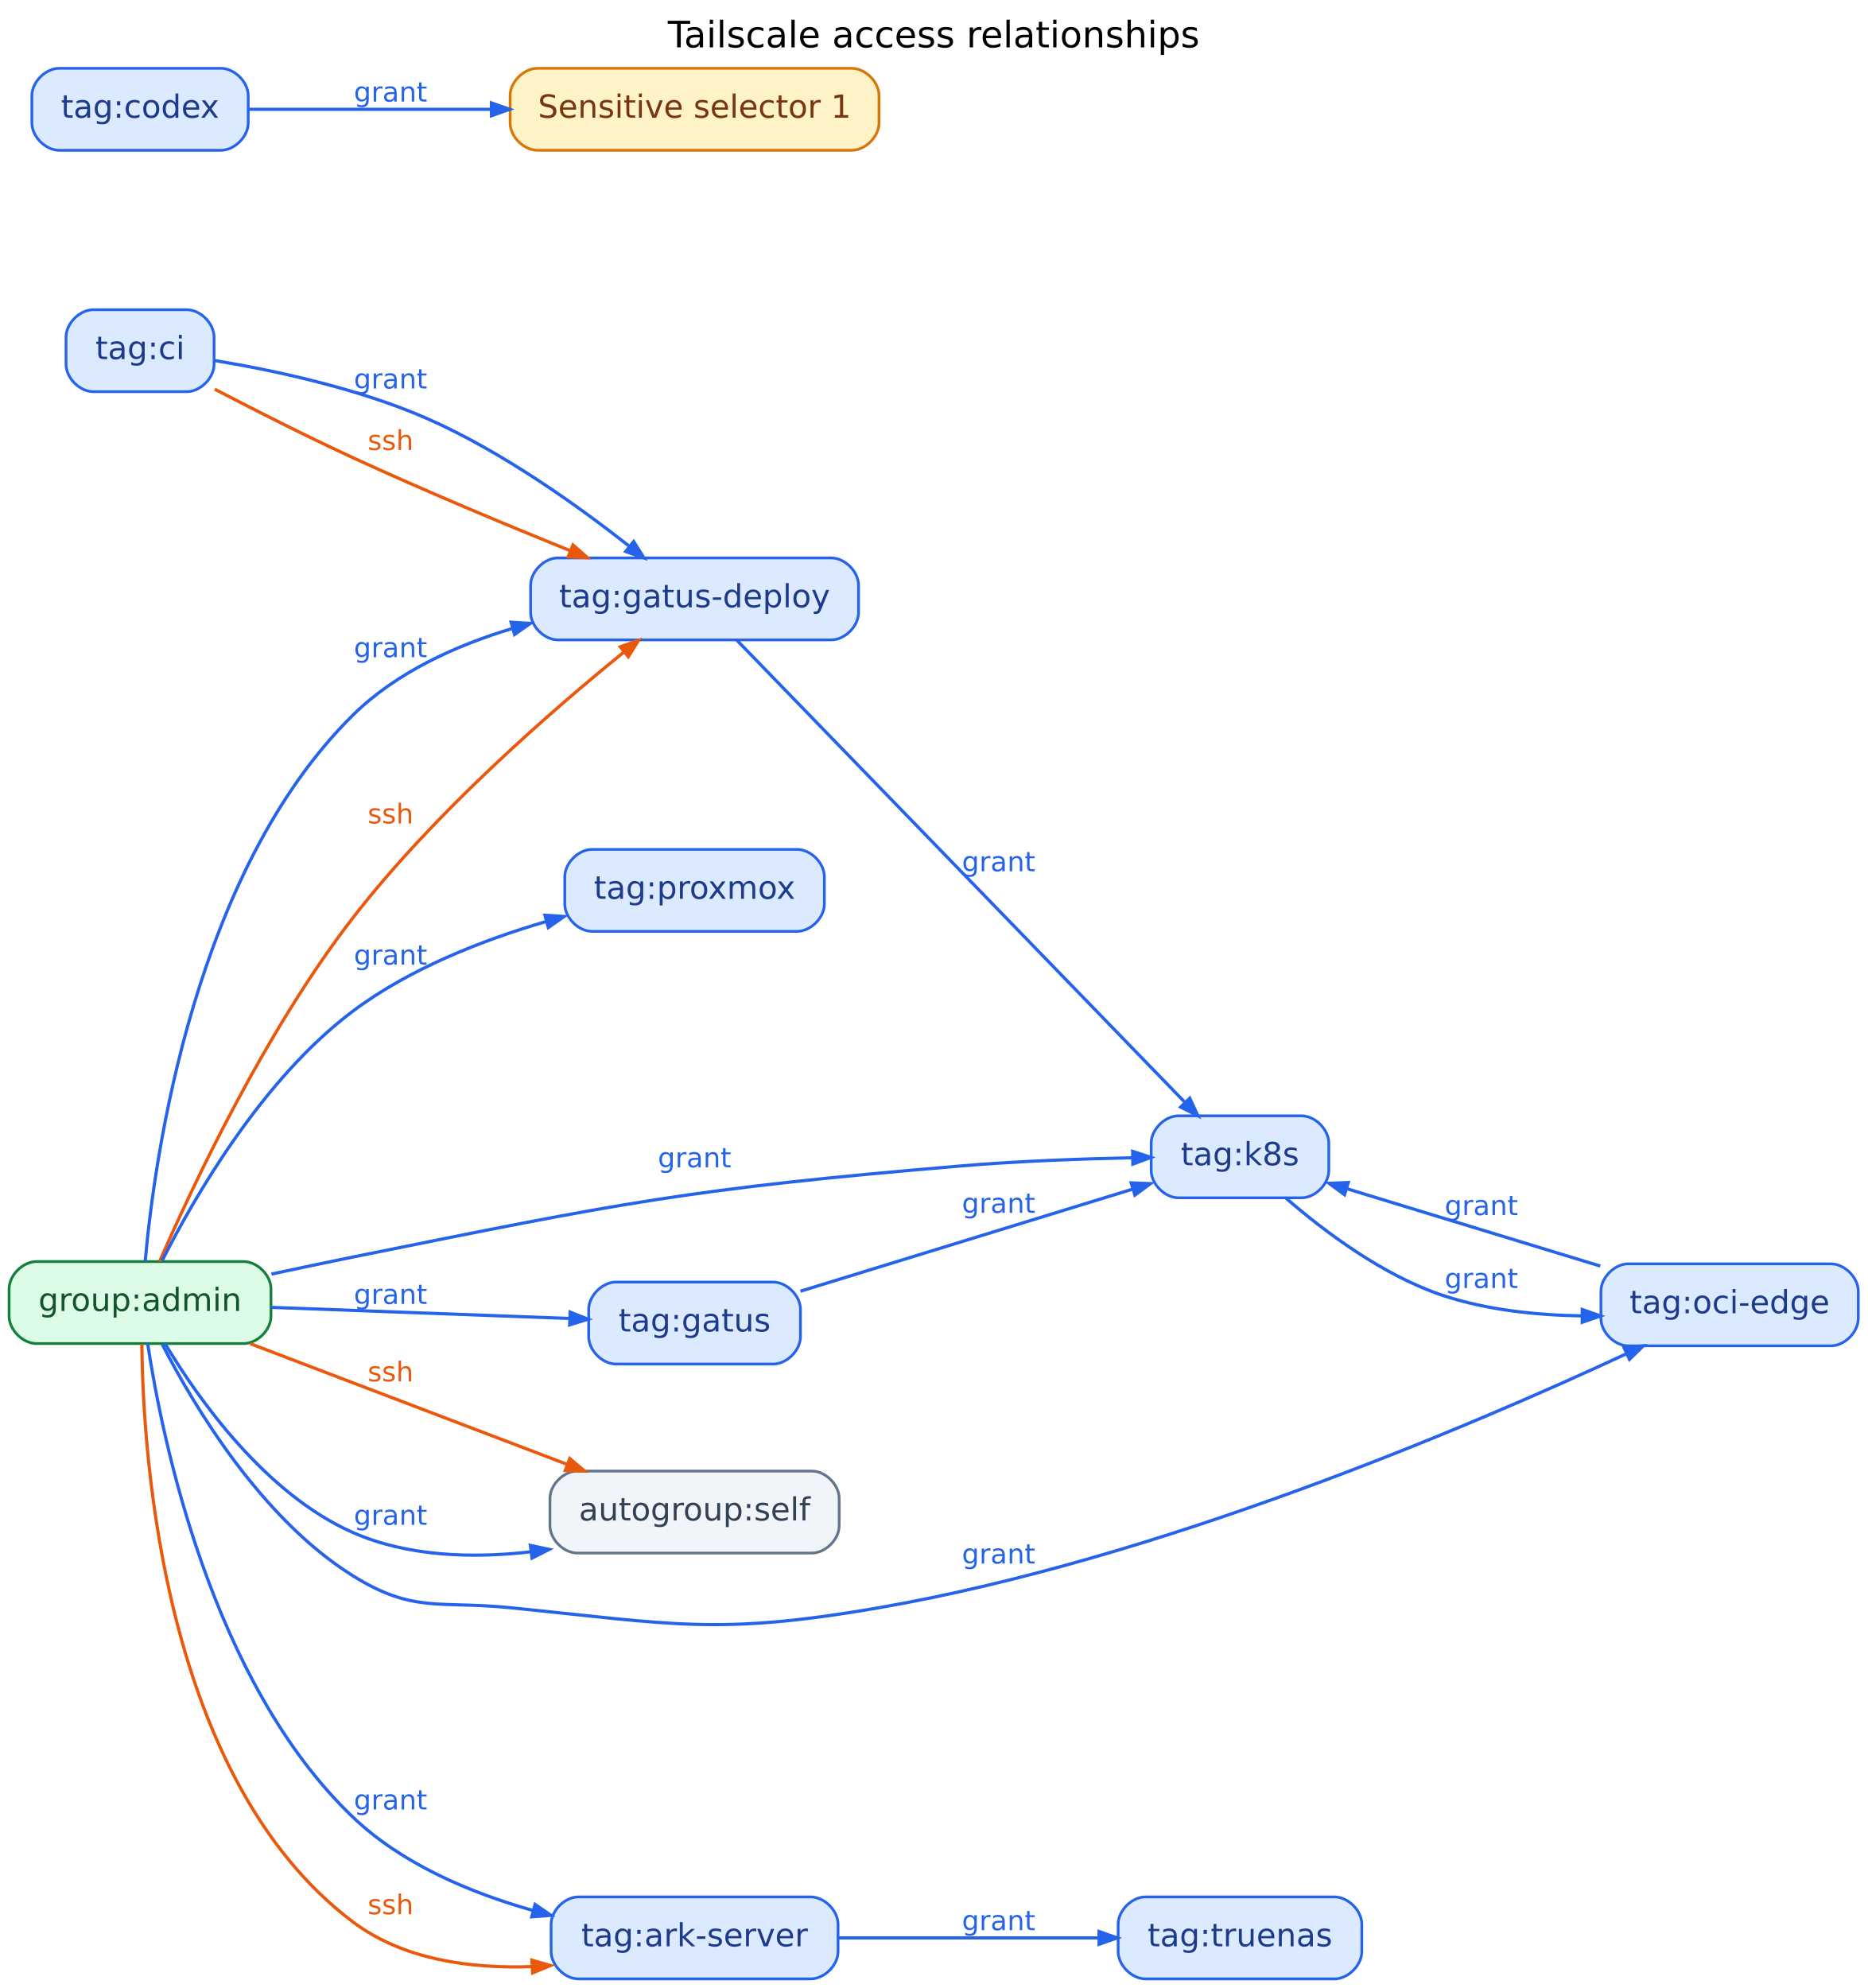
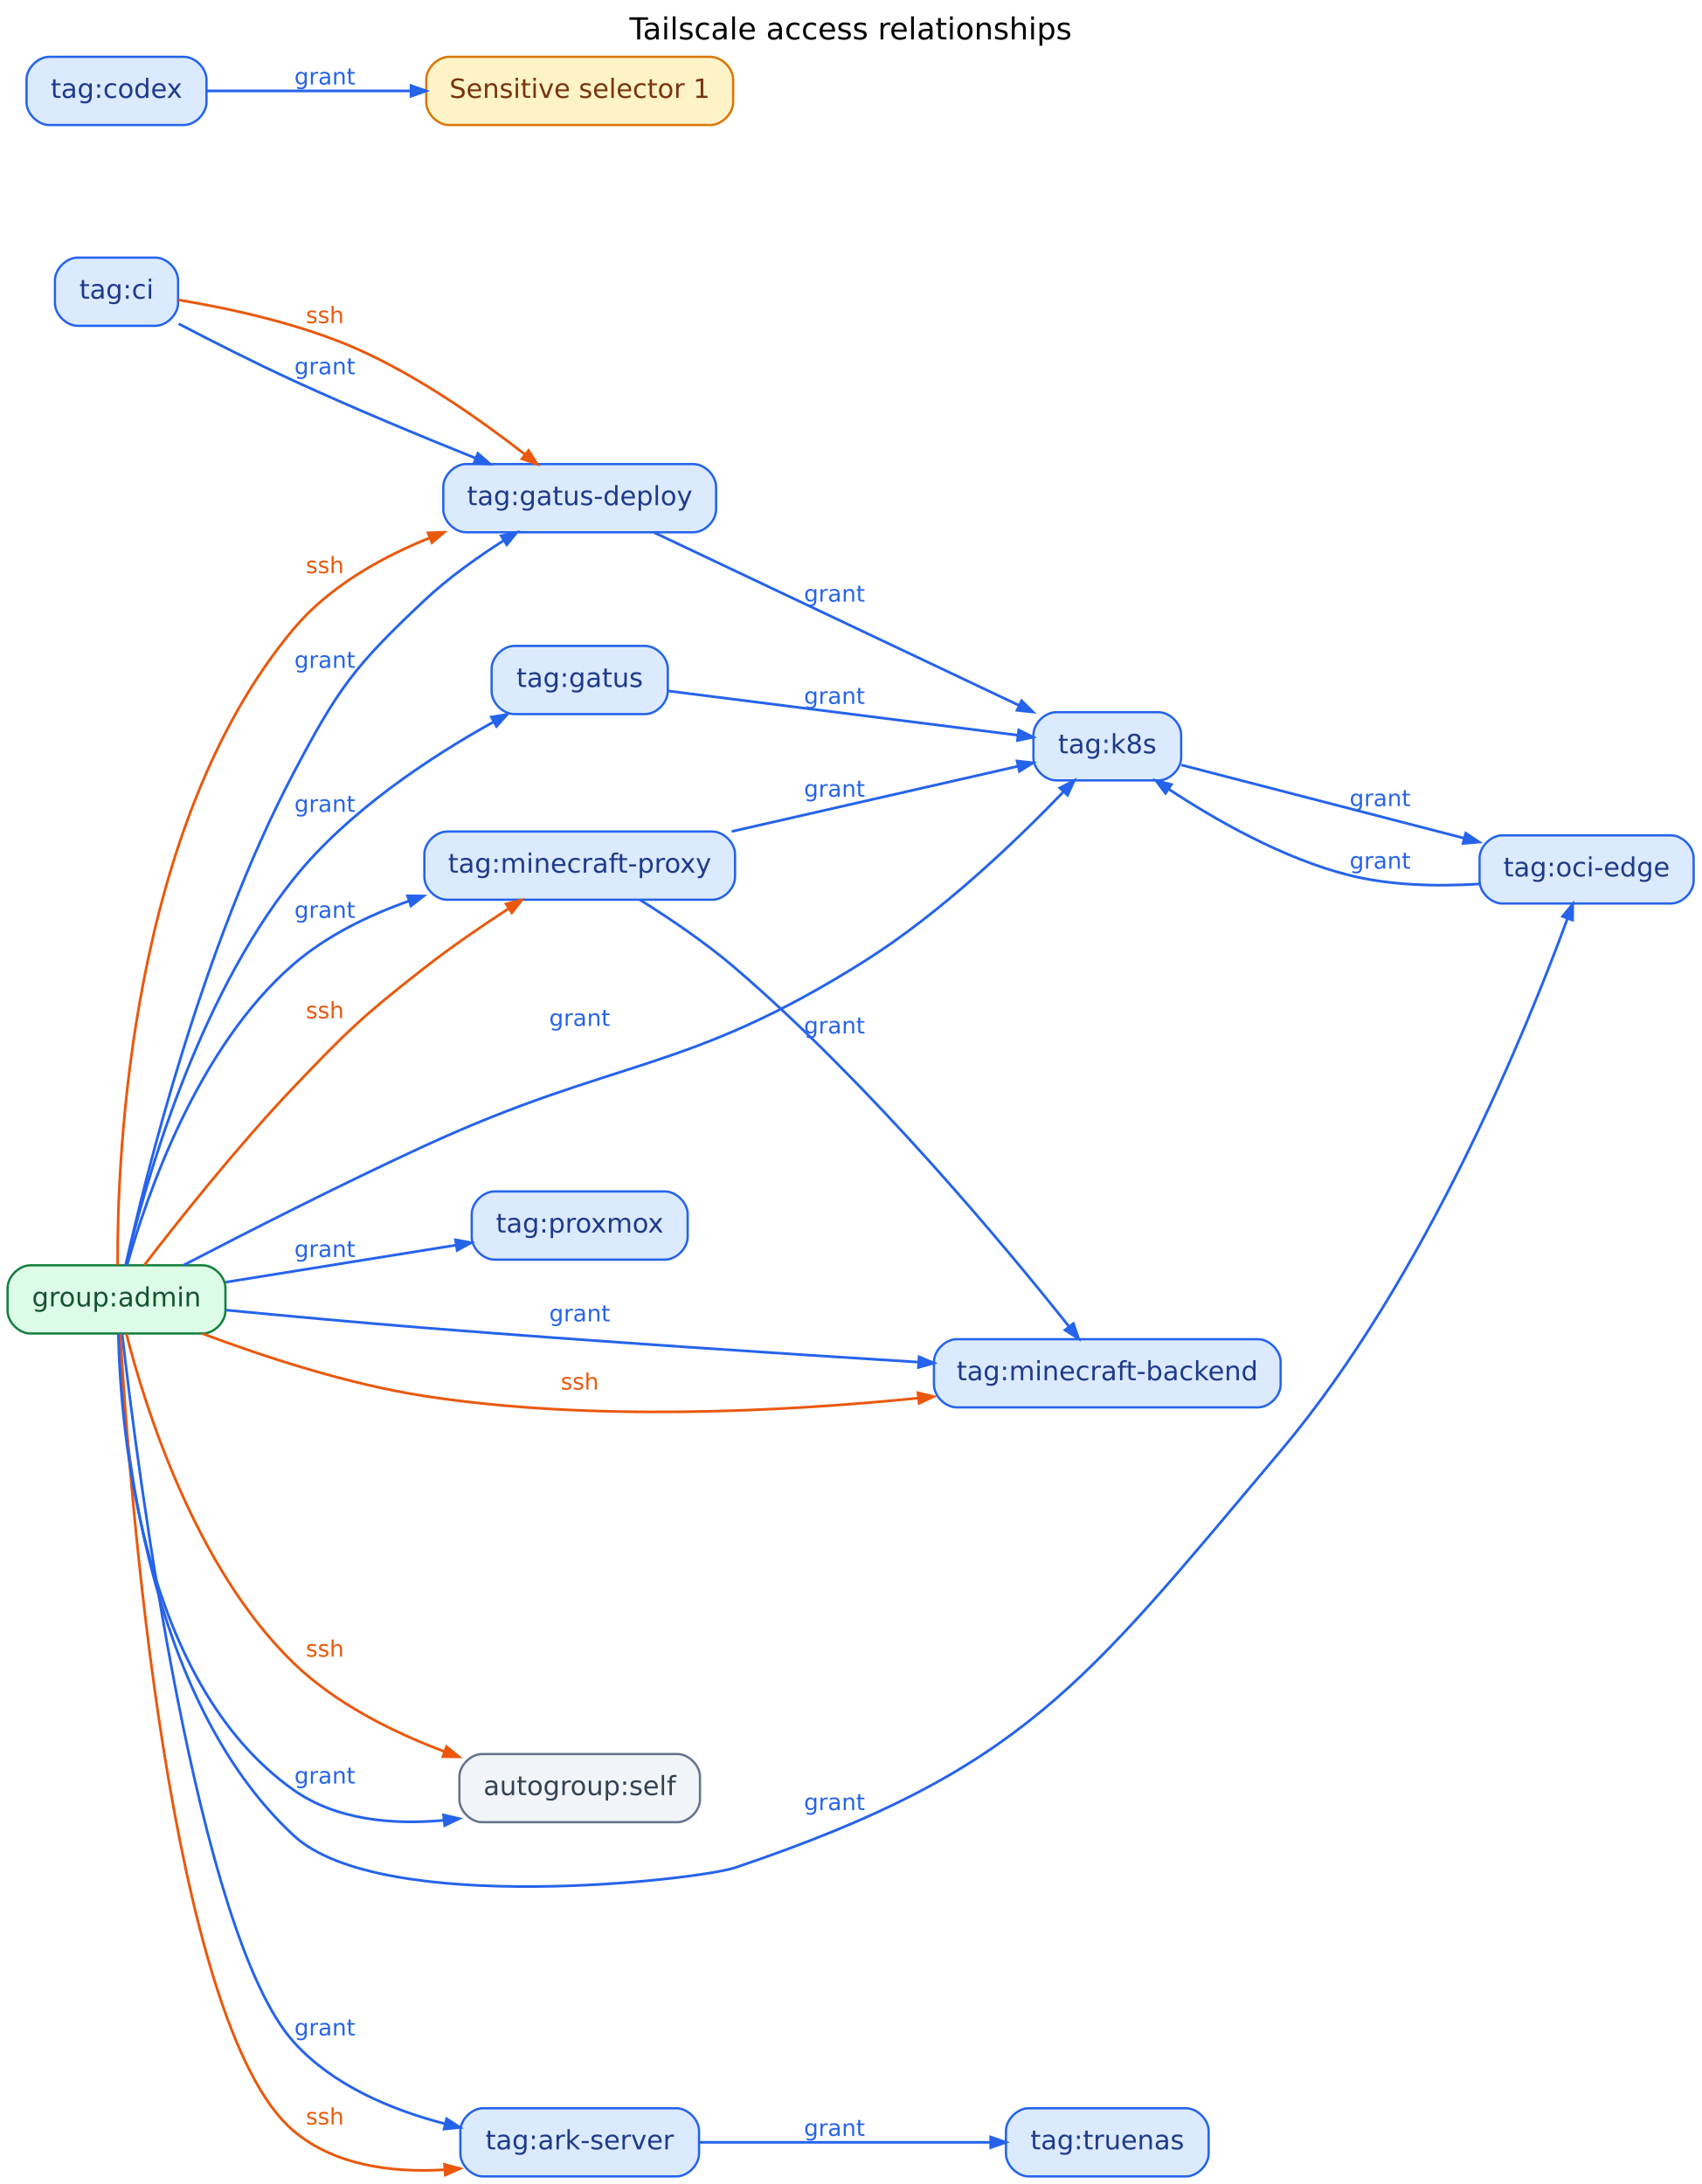
- <svg xmlns="http://www.w3.org/2000/svg" width="820pt" height="873pt" viewBox="0.00 0.00 820.00 873.00">
-   <g id="graph0" class="graph" transform="scale(1 1) rotate(0) translate(4 869)">
-     <text text-anchor="middle" x="406" y="-848.2" font-family="DejaVu Sans" font-size="16.00">Tailscale access relationships</text>
+ <svg xmlns="http://www.w3.org/2000/svg" width="898pt" height="1153pt" viewBox="0.00 0.00 898.00 1153.00">
+   <g id="graph0" class="graph" transform="scale(1 1) rotate(0) translate(4 1149)">
+     <text text-anchor="middle" x="445" y="-1128.2" font-family="DejaVu Sans" font-size="16.00">Tailscale access relationships</text>
    <g id="node1" class="node">
-       <path fill="#dbeafe" stroke="#2563eb" stroke-width="1.2" d="M335.5,-306C335.5,-306 266.5,-306 266.5,-306 260.5,-306 254.5,-300 254.5,-294 254.5,-294 254.5,-282 254.5,-282 254.5,-276 260.5,-270 266.5,-270 266.5,-270 335.5,-270 335.5,-270 341.5,-270 347.5,-276 347.5,-282 347.5,-282 347.5,-294 347.5,-294 347.5,-300 341.5,-306 335.5,-306" />
-       <text text-anchor="middle" x="301" y="-284.3" font-family="DejaVu Sans" font-size="14.00" fill="#1e3a8a">tag:gatus</text>
+       <path fill="#dbeafe" stroke="#2563eb" stroke-width="1.2" d="M336.5,-808C336.5,-808 267.5,-808 267.5,-808 261.5,-808 255.5,-802 255.5,-796 255.5,-796 255.5,-784 255.5,-784 255.5,-778 261.5,-772 267.5,-772 267.5,-772 336.5,-772 336.5,-772 342.5,-772 348.5,-778 348.5,-784 348.5,-784 348.5,-796 348.5,-796 348.5,-802 342.5,-808 336.5,-808" />
+       <text text-anchor="middle" x="302" y="-786.3" font-family="DejaVu Sans" font-size="14.00" fill="#1e3a8a">tag:gatus</text>
    </g>
    <g id="node2" class="node">
-       <path fill="#dbeafe" stroke="#2563eb" stroke-width="1.2" d="M567.5,-379C567.5,-379 513.5,-379 513.5,-379 507.5,-379 501.5,-373 501.5,-367 501.5,-367 501.5,-355 501.5,-355 501.5,-349 507.5,-343 513.5,-343 513.5,-343 567.5,-343 567.5,-343 573.5,-343 579.5,-349 579.5,-355 579.5,-355 579.5,-367 579.5,-367 579.5,-373 573.5,-379 567.5,-379" />
-       <text text-anchor="middle" x="540.5" y="-357.3" font-family="DejaVu Sans" font-size="14.00" fill="#1e3a8a">tag:k8s</text>
+       <path fill="#dbeafe" stroke="#2563eb" stroke-width="1.2" d="M607.5,-773C607.5,-773 553.5,-773 553.5,-773 547.5,-773 541.5,-767 541.5,-761 541.5,-761 541.5,-749 541.5,-749 541.5,-743 547.5,-737 553.5,-737 553.5,-737 607.5,-737 607.5,-737 613.5,-737 619.5,-743 619.5,-749 619.5,-749 619.5,-761 619.5,-761 619.5,-767 613.5,-773 607.5,-773" />
+       <text text-anchor="middle" x="580.5" y="-751.3" font-family="DejaVu Sans" font-size="14.00" fill="#1e3a8a">tag:k8s</text>
    </g>
    <g id="edge1" class="edge">
-       <path fill="none" stroke="#2563eb" stroke-width="1.4" d="M347.51,-301.99C389.39,-314.86 451.22,-333.87 493.32,-346.8" />
-       <polygon fill="#2563eb" stroke="#2563eb" stroke-width="1.4" points="492.73,-349.55 501.2,-349.23 494.37,-344.2 492.73,-349.55" />
-       <text text-anchor="middle" x="434.5" y="-336.4" font-family="DejaVu Sans" font-size="12.00" fill="#2563eb">grant</text>
+       <path fill="none" stroke="#2563eb" stroke-width="1.4" d="M348.66,-784.22C399.76,-777.75 482.11,-767.33 533.39,-760.84" />
+       <polygon fill="#2563eb" stroke="#2563eb" stroke-width="1.4" points="533.76,-763.61 541.35,-759.83 533.06,-758.06 533.76,-763.61" />
+       <text text-anchor="middle" x="436.5" y="-777.4" font-family="DejaVu Sans" font-size="12.00" fill="#2563eb">grant</text>
    </g>
    <g id="node3" class="node">
-       <path fill="#dbeafe" stroke="#2563eb" stroke-width="1.2" d="M800,-314C800,-314 711,-314 711,-314 705,-314 699,-308 699,-302 699,-302 699,-290 699,-290 699,-284 705,-278 711,-278 711,-278 800,-278 800,-278 806,-278 812,-284 812,-290 812,-290 812,-302 812,-302 812,-308 806,-314 800,-314" />
-       <text text-anchor="middle" x="755.5" y="-292.3" font-family="DejaVu Sans" font-size="14.00" fill="#1e3a8a">tag:oci-edge</text>
+       <path fill="#dbeafe" stroke="#2563eb" stroke-width="1.2" d="M878,-708C878,-708 789,-708 789,-708 783,-708 777,-702 777,-696 777,-696 777,-684 777,-684 777,-678 783,-672 789,-672 789,-672 878,-672 878,-672 884,-672 890,-678 890,-684 890,-684 890,-696 890,-696 890,-702 884,-708 878,-708" />
+       <text text-anchor="middle" x="833.5" y="-686.3" font-family="DejaVu Sans" font-size="14.00" fill="#1e3a8a">tag:oci-edge</text>
+     </g>
+     <g id="edge18" class="edge">
+       <path fill="none" stroke="#2563eb" stroke-width="1.4" d="M619.62,-745.13C659.16,-734.89 721.68,-718.7 768.75,-706.51" />
+       <polygon fill="#2563eb" stroke="#2563eb" stroke-width="1.4" points="769.72,-709.15 776.76,-704.44 768.31,-703.73 769.72,-709.15" />
+       <text text-anchor="middle" x="724.5" y="-723.4" font-family="DejaVu Sans" font-size="12.00" fill="#2563eb">grant</text>
+     </g>
+     <g id="edge2" class="edge">
+       <path fill="none" stroke="#2563eb" stroke-width="1.4" d="M776.94,-682.33C755.15,-680.96 730.12,-681.43 708,-687 673.23,-695.75 637.61,-716.13 613.06,-732.31" />
+       <polygon fill="#2563eb" stroke="#2563eb" stroke-width="1.4" points="611.21,-730.18 606.13,-736.96 614.33,-734.83 611.21,-730.18" />
+       <text text-anchor="middle" x="724.5" y="-690.4" font-family="DejaVu Sans" font-size="12.00" fill="#2563eb">grant</text>
+     </g>
+     <g id="node4" class="node">
+       <path fill="#dbeafe" stroke="#2563eb" stroke-width="1.2" d="M353,-36C353,-36 251,-36 251,-36 245,-36 239,-30 239,-24 239,-24 239,-12 239,-12 239,-6 245,0 251,0 251,0 353,0 353,0 359,0 365,-6 365,-12 365,-12 365,-24 365,-24 365,-30 359,-36 353,-36" />
+       <text text-anchor="middle" x="302" y="-14.3" font-family="DejaVu Sans" font-size="14.00" fill="#1e3a8a">tag:ark-server</text>
+     </g>
+     <g id="node5" class="node">
+       <path fill="#dbeafe" stroke="#2563eb" stroke-width="1.2" d="M622,-36C622,-36 539,-36 539,-36 533,-36 527,-30 527,-24 527,-24 527,-12 527,-12 527,-6 533,0 539,0 539,0 622,0 622,0 628,0 634,-6 634,-12 634,-12 634,-24 634,-24 634,-30 628,-36 622,-36" />
+       <text text-anchor="middle" x="580.5" y="-14.3" font-family="DejaVu Sans" font-size="14.00" fill="#1e3a8a">tag:truenas</text>
+     </g>
+     <g id="edge3" class="edge">
+       <path fill="none" stroke="#2563eb" stroke-width="1.4" d="M365.05,-18C411.01,-18 473.32,-18 518.92,-18" />
+       <polygon fill="#2563eb" stroke="#2563eb" stroke-width="1.4" points="518.95,-20.8 526.95,-18 518.95,-15.2 518.95,-20.8" />
+       <text text-anchor="middle" x="436.5" y="-21.4" font-family="DejaVu Sans" font-size="12.00" fill="#2563eb">grant</text>
+     </g>
+     <g id="node6" class="node">
+       <path fill="#dbeafe" stroke="#2563eb" stroke-width="1.2" d="M78,-1013C78,-1013 37,-1013 37,-1013 31,-1013 25,-1007 25,-1001 25,-1001 25,-989 25,-989 25,-983 31,-977 37,-977 37,-977 78,-977 78,-977 84,-977 90,-983 90,-989 90,-989 90,-1001 90,-1001 90,-1007 84,-1013 78,-1013" />
+       <text text-anchor="middle" x="57.5" y="-991.3" font-family="DejaVu Sans" font-size="14.00" fill="#1e3a8a">tag:ci</text>
+     </g>
+     <g id="node7" class="node">
+       <path fill="#dbeafe" stroke="#2563eb" stroke-width="1.2" d="M362,-904C362,-904 242,-904 242,-904 236,-904 230,-898 230,-892 230,-892 230,-880 230,-880 230,-874 236,-868 242,-868 242,-868 362,-868 362,-868 368,-868 374,-874 374,-880 374,-880 374,-892 374,-892 374,-898 368,-904 362,-904" />
+       <text text-anchor="middle" x="302" y="-882.3" font-family="DejaVu Sans" font-size="14.00" fill="#1e3a8a">tag:gatus-deploy</text>
+     </g>
+     <g id="edge4" class="edge">
+       <path fill="none" stroke="#2563eb" stroke-width="1.4" d="M90.31,-978.06C108.01,-968.83 130.54,-957.41 151,-948 182.49,-933.52 218.35,-918.64 247.11,-907.09" />
+       <polygon fill="#2563eb" stroke="#2563eb" stroke-width="1.4" points="248.26,-909.65 254.64,-904.07 246.18,-904.45 248.26,-909.65" />
+       <text text-anchor="middle" x="167.5" y="-951.4" font-family="DejaVu Sans" font-size="12.00" fill="#2563eb">grant</text>
+     </g>
+     <g id="edge21" class="edge">
+       <path fill="none" stroke="#ea580c" stroke-width="1.4" d="M90.19,-990.66C116.19,-986.34 153.55,-978.39 184,-965 216.88,-950.54 250.45,-926.75 273.15,-909.05" />
+       <polygon fill="#ea580c" stroke="#ea580c" stroke-width="1.4" points="275,-911.16 279.55,-904 271.53,-906.76 275,-911.16" />
+       <text text-anchor="middle" x="167.5" y="-978.4" font-family="DejaVu Sans" font-size="12.00" fill="#ea580c">ssh</text>
+     </g>
+     <g id="edge6" class="edge">
+       <path fill="none" stroke="#2563eb" stroke-width="1.4" d="M341.16,-867.92C391.53,-844.06 480.11,-802.09 533.93,-776.59" />
+       <polygon fill="#2563eb" stroke="#2563eb" stroke-width="1.4" points="535.26,-779.06 541.29,-773.1 532.86,-774 535.26,-779.06" />
+       <text text-anchor="middle" x="436.5" y="-831.4" font-family="DejaVu Sans" font-size="12.00" fill="#2563eb">grant</text>
+     </g>
+     <g id="node8" class="node">
+       <path fill="#dcfce7" stroke="#15803d" stroke-width="1.2" d="M103,-481C103,-481 12,-481 12,-481 6,-481 0,-475 0,-469 0,-469 0,-457 0,-457 0,-451 6,-445 12,-445 12,-445 103,-445 103,-445 109,-445 115,-451 115,-457 115,-457 115,-469 115,-469 115,-475 109,-481 103,-481" />
+       <text text-anchor="middle" x="57.5" y="-459.3" font-family="DejaVu Sans" font-size="14.00" fill="#14532d">group:admin</text>
+     </g>
+     <g id="edge7" class="edge">
+       <path fill="none" stroke="#2563eb" stroke-width="1.4" d="M62.43,-481.16C71.88,-521.45 99.01,-619.92 151,-685 179.59,-720.79 223.52,-749.56 256.46,-767.87" />
+       <polygon fill="#2563eb" stroke="#2563eb" stroke-width="1.4" points="255.38,-770.46 263.74,-771.84 258.06,-765.55 255.38,-770.46" />
+       <text text-anchor="middle" x="167.5" y="-720.4" font-family="DejaVu Sans" font-size="12.00" fill="#2563eb">grant</text>
+     </g>
+     <g id="edge8" class="edge">
+       <path fill="none" stroke="#2563eb" stroke-width="1.4" d="M92.83,-481.05C125.3,-497.93 175.55,-523.53 220,-544 322.04,-590.99 358.03,-581.98 453,-642 493.39,-667.53 533.4,-706.09 557.28,-730.91" />
+       <polygon fill="#2563eb" stroke="#2563eb" stroke-width="1.4" points="555.45,-733.04 563,-736.9 559.5,-729.18 555.45,-733.04" />
+       <text text-anchor="middle" x="302" y="-607.4" font-family="DejaVu Sans" font-size="12.00" fill="#2563eb">grant</text>
+     </g>
+     <g id="edge16" class="edge">
+       <path fill="none" stroke="#2563eb" stroke-width="1.4" d="M58.71,-444.96C60.33,-394.93 72.01,-253.32 151,-180 197.17,-137.14 365.17,-156.63 384,-163 536.58,-214.61 568.22,-259.81 672,-383 748.82,-474.19 802.91,-608.25 823.41,-664.1" />
+       <polygon fill="#2563eb" stroke="#2563eb" stroke-width="1.4" points="820.83,-665.19 826.19,-671.76 826.09,-663.28 820.83,-665.19" />
+       <text text-anchor="middle" x="436.5" y="-193.4" font-family="DejaVu Sans" font-size="12.00" fill="#2563eb">grant</text>
    </g>
    <g id="edge14" class="edge">
-       <path fill="none" stroke="#2563eb" stroke-width="1.4" d="M560.78,-342.78C577.6,-328.19 603.41,-308.75 630,-300 649.14,-293.7 670.84,-291.46 690.69,-291.15" />
-       <polygon fill="#2563eb" stroke="#2563eb" stroke-width="1.4" points="690.79,-293.95 698.79,-291.13 690.78,-288.35 690.79,-293.95" />
-       <text text-anchor="middle" x="646.5" y="-303.4" font-family="DejaVu Sans" font-size="12.00" fill="#2563eb">grant</text>
+       <path fill="none" stroke="#2563eb" stroke-width="1.4" d="M60.48,-444.85C68.38,-375.47 99.74,-128.11 151,-71 171.49,-48.17 202.43,-35.18 230.9,-27.78" />
+       <polygon fill="#2563eb" stroke="#2563eb" stroke-width="1.4" points="231.75,-30.45 238.85,-25.84 230.42,-25.01 231.75,-30.45" />
+       <text text-anchor="middle" x="167.5" y="-74.4" font-family="DejaVu Sans" font-size="12.00" fill="#2563eb">grant</text>
    </g>
-     <g id="edge2" class="edge">
-       <path fill="none" stroke="#2563eb" stroke-width="1.4" d="M698.73,-313.02C664.14,-323.58 620.23,-336.97 587.62,-346.93" />
-       <polygon fill="#2563eb" stroke="#2563eb" stroke-width="1.4" points="586.41,-344.37 579.58,-349.38 588.05,-349.72 586.41,-344.37" />
-       <text text-anchor="middle" x="646.5" y="-335.4" font-family="DejaVu Sans" font-size="12.00" fill="#2563eb">grant</text>
+     <g id="edge20" class="edge">
+       <path fill="none" stroke="#ea580c" stroke-width="1.4" d="M59.47,-444.78C63.9,-368.96 84.96,-79.8 151,-24 172.65,-5.71 202.98,-1.87 230.71,-3.52" />
+       <polygon fill="#ea580c" stroke="#ea580c" stroke-width="1.4" points="230.64,-6.32 238.83,-4.15 231.07,-0.74 230.64,-6.32" />
+       <text text-anchor="middle" x="167.5" y="-27.4" font-family="DejaVu Sans" font-size="12.00" fill="#ea580c">ssh</text>
    </g>
-     <g id="node4" class="node">
-       <path fill="#dbeafe" stroke="#2563eb" stroke-width="1.2" d="M352,-36C352,-36 250,-36 250,-36 244,-36 238,-30 238,-24 238,-24 238,-12 238,-12 238,-6 244,0 250,0 250,0 352,0 352,0 358,0 364,-6 364,-12 364,-12 364,-24 364,-24 364,-30 358,-36 352,-36" />
-       <text text-anchor="middle" x="301" y="-14.3" font-family="DejaVu Sans" font-size="14.00" fill="#1e3a8a">tag:ark-server</text>
+     <g id="edge5" class="edge">
+       <path fill="none" stroke="#2563eb" stroke-width="1.4" d="M62.34,-481.05C72.46,-526.58 102.51,-648.98 151,-741 174.66,-785.9 183.04,-797.22 220,-832 232.47,-843.74 247.76,-854.64 261.69,-863.54" />
+       <polygon fill="#2563eb" stroke="#2563eb" stroke-width="1.4" points="260.55,-866.13 268.82,-868 263.52,-861.38 260.55,-866.13" />
+       <text text-anchor="middle" x="167.5" y="-796.4" font-family="DejaVu Sans" font-size="12.00" fill="#2563eb">grant</text>
    </g>
-     <g id="node5" class="node">
-       <path fill="#dbeafe" stroke="#2563eb" stroke-width="1.2" d="M582,-36C582,-36 499,-36 499,-36 493,-36 487,-30 487,-24 487,-24 487,-12 487,-12 487,-6 493,0 499,0 499,0 582,0 582,0 588,0 594,-6 594,-12 594,-12 594,-24 594,-24 594,-30 588,-36 582,-36" />
-       <text text-anchor="middle" x="540.5" y="-14.3" font-family="DejaVu Sans" font-size="14.00" fill="#1e3a8a">tag:truenas</text>
+     <g id="edge22" class="edge">
+       <path fill="none" stroke="#ea580c" stroke-width="1.4" d="M58.09,-481.23C57.8,-537.93 64.29,-713.55 151,-817 169.52,-839.09 196.64,-854.48 222.74,-865.01" />
+       <polygon fill="#ea580c" stroke="#ea580c" stroke-width="1.4" points="221.96,-867.71 230.43,-867.99 223.99,-862.49 221.96,-867.71" />
+       <text text-anchor="middle" x="167.5" y="-846.4" font-family="DejaVu Sans" font-size="12.00" fill="#ea580c">ssh</text>
    </g>
-     <g id="edge3" class="edge">
-       <path fill="none" stroke="#2563eb" stroke-width="1.4" d="M364.09,-18C399.34,-18 443.28,-18 478.36,-18" />
-       <polygon fill="#2563eb" stroke="#2563eb" stroke-width="1.4" points="478.62,-20.8 486.62,-18 478.62,-15.2 478.62,-20.8" />
-       <text text-anchor="middle" x="434.5" y="-21.4" font-family="DejaVu Sans" font-size="12.00" fill="#2563eb">grant</text>
+     <g id="node9" class="node">
+       <path fill="#dbeafe" stroke="#2563eb" stroke-width="1.2" d="M372,-710C372,-710 232,-710 232,-710 226,-710 220,-704 220,-698 220,-698 220,-686 220,-686 220,-680 226,-674 232,-674 232,-674 372,-674 372,-674 378,-674 384,-680 384,-686 384,-686 384,-698 384,-698 384,-704 378,-710 372,-710" />
+       <text text-anchor="middle" x="302" y="-688.3" font-family="DejaVu Sans" font-size="14.00" fill="#1e3a8a">tag:minecraft-proxy</text>
    </g>
-     <g id="node6" class="node">
-       <path fill="#dbeafe" stroke="#2563eb" stroke-width="1.2" d="M78,-733C78,-733 37,-733 37,-733 31,-733 25,-727 25,-721 25,-721 25,-709 25,-709 25,-703 31,-697 37,-697 37,-697 78,-697 78,-697 84,-697 90,-703 90,-709 90,-709 90,-721 90,-721 90,-727 84,-733 78,-733" />
-       <text text-anchor="middle" x="57.5" y="-711.3" font-family="DejaVu Sans" font-size="14.00" fill="#1e3a8a">tag:ci</text>
+     <g id="edge11" class="edge">
+       <path fill="none" stroke="#2563eb" stroke-width="1.4" d="M63.11,-481.11C73.06,-516.67 99.92,-595.97 151,-640 168.37,-654.97 190.29,-665.7 211.97,-673.37" />
+       <polygon fill="#2563eb" stroke="#2563eb" stroke-width="1.4" points="211.14,-676.05 219.62,-675.96 212.94,-670.74 211.14,-676.05" />
+       <text text-anchor="middle" x="167.5" y="-664.4" font-family="DejaVu Sans" font-size="12.00" fill="#2563eb">grant</text>
    </g>
-     <g id="node7" class="node">
-       <path fill="#dbeafe" stroke="#2563eb" stroke-width="1.2" d="M361,-624C361,-624 241,-624 241,-624 235,-624 229,-618 229,-612 229,-612 229,-600 229,-600 229,-594 235,-588 241,-588 241,-588 361,-588 361,-588 367,-588 373,-594 373,-600 373,-600 373,-612 373,-612 373,-618 367,-624 361,-624" />
-       <text text-anchor="middle" x="301" y="-602.3" font-family="DejaVu Sans" font-size="14.00" fill="#1e3a8a">tag:gatus-deploy</text>
+     <g id="edge23" class="edge">
+       <path fill="none" stroke="#ea580c" stroke-width="1.4" d="M72.18,-481.11C89.62,-503.82 121.1,-543.58 151,-575 179.63,-605.08 187.3,-612.41 220,-638 234.07,-649.01 250.33,-660.13 264.57,-669.4" />
+       <polygon fill="#ea580c" stroke="#ea580c" stroke-width="1.4" points="263.14,-671.81 271.38,-673.79 266.18,-667.1 263.14,-671.81" />
+       <text text-anchor="middle" x="167.5" y="-611.4" font-family="DejaVu Sans" font-size="12.00" fill="#ea580c">ssh</text>
    </g>
-     <g id="edge4" class="edge">
-       <path fill="none" stroke="#2563eb" stroke-width="1.4" d="M90.21,-710.69C116.22,-706.39 153.57,-698.45 184,-685 216.66,-670.56 249.93,-646.77 272.42,-629.06" />
-       <polygon fill="#2563eb" stroke="#2563eb" stroke-width="1.4" points="274.25,-631.19 278.76,-624.01 270.76,-626.81 274.25,-631.19" />
-       <text text-anchor="middle" x="167.5" y="-698.4" font-family="DejaVu Sans" font-size="12.00" fill="#2563eb">grant</text>
+     <g id="node10" class="node">
+       <path fill="#dbeafe" stroke="#2563eb" stroke-width="1.2" d="M660,-442C660,-442 501,-442 501,-442 495,-442 489,-436 489,-430 489,-430 489,-418 489,-418 489,-412 495,-406 501,-406 501,-406 660,-406 660,-406 666,-406 672,-412 672,-418 672,-418 672,-430 672,-430 672,-436 666,-442 660,-442" />
+       <text text-anchor="middle" x="580.5" y="-420.3" font-family="DejaVu Sans" font-size="14.00" fill="#1e3a8a">tag:minecraft-backend</text>
+     </g>
+     <g id="edge12" class="edge">
+       <path fill="none" stroke="#2563eb" stroke-width="1.4" d="M115.27,-457.36C146.21,-454.38 185.19,-450.78 220,-448 308.11,-440.97 408.48,-434.39 480.73,-429.9" />
+       <polygon fill="#2563eb" stroke="#2563eb" stroke-width="1.4" points="481.15,-432.68 488.96,-429.39 480.8,-427.09 481.15,-432.68" />
+       <text text-anchor="middle" x="302" y="-451.4" font-family="DejaVu Sans" font-size="12.00" fill="#2563eb">grant</text>
+     </g>
+     <g id="edge24" class="edge">
+       <path fill="none" stroke="#ea580c" stroke-width="1.4" d="M102.87,-444.94C134.83,-432.94 179.32,-418.27 220,-412 307.36,-398.53 408.02,-403.63 480.56,-410.87" />
+       <polygon fill="#ea580c" stroke="#ea580c" stroke-width="1.4" points="480.58,-413.69 488.82,-411.72 481.15,-408.12 480.58,-413.69" />
+       <text text-anchor="middle" x="302" y="-415.4" font-family="DejaVu Sans" font-size="12.00" fill="#ea580c">ssh</text>
+     </g>
+     <g id="node11" class="node">
+       <path fill="#f1f5f9" stroke="#64748b" stroke-width="1.2" d="M353.5,-223C353.5,-223 250.5,-223 250.5,-223 244.5,-223 238.5,-217 238.5,-211 238.5,-211 238.5,-199 238.5,-199 238.5,-193 244.5,-187 250.5,-187 250.5,-187 353.5,-187 353.5,-187 359.5,-187 365.5,-193 365.5,-199 365.5,-199 365.5,-211 365.5,-211 365.5,-217 359.5,-223 353.5,-223" />
+       <text text-anchor="middle" x="302" y="-201.3" font-family="DejaVu Sans" font-size="14.00" fill="#334155">autogroup:self</text>
+     </g>
+     <g id="edge13" class="edge">
+       <path fill="none" stroke="#2563eb" stroke-width="1.4" d="M58.48,-444.78C59.54,-395.78 70.01,-261.07 151,-204 173.57,-188.09 203.18,-185.54 230.12,-188" />
+       <polygon fill="#2563eb" stroke="#2563eb" stroke-width="1.4" points="230.12,-190.81 238.38,-188.91 230.74,-185.25 230.12,-190.81" />
+       <text text-anchor="middle" x="167.5" y="-207.4" font-family="DejaVu Sans" font-size="12.00" fill="#2563eb">grant</text>
+     </g>
+     <g id="edge19" class="edge">
+       <path fill="none" stroke="#ea580c" stroke-width="1.4" d="M62.69,-444.89C72.2,-407.6 98.71,-321.52 151,-271 173.07,-249.68 203.17,-234.61 230.62,-224.3" />
+       <polygon fill="#ea580c" stroke="#ea580c" stroke-width="1.4" points="231.71,-226.89 238.28,-221.52 229.8,-221.62 231.71,-226.89" />
+       <text text-anchor="middle" x="167.5" y="-274.4" font-family="DejaVu Sans" font-size="12.00" fill="#ea580c">ssh</text>
+     </g>
+     <g id="node12" class="node">
+       <path fill="#dbeafe" stroke="#2563eb" stroke-width="1.2" d="M347,-520C347,-520 257,-520 257,-520 251,-520 245,-514 245,-508 245,-508 245,-496 245,-496 245,-490 251,-484 257,-484 257,-484 347,-484 347,-484 353,-484 359,-490 359,-496 359,-496 359,-508 359,-508 359,-514 353,-520 347,-520" />
+       <text text-anchor="middle" x="302" y="-498.3" font-family="DejaVu Sans" font-size="14.00" fill="#1e3a8a">tag:proxmox</text>
+     </g>
+     <g id="edge15" class="edge">
+       <path fill="none" stroke="#2563eb" stroke-width="1.4" d="M115.05,-472.09C151.5,-477.96 198.99,-485.59 236.85,-491.68" />
+       <polygon fill="#2563eb" stroke="#2563eb" stroke-width="1.4" points="236.44,-494.45 244.78,-492.96 237.33,-488.92 236.44,-494.45" />
+       <text text-anchor="middle" x="167.5" y="-485.4" font-family="DejaVu Sans" font-size="12.00" fill="#2563eb">grant</text>
+     </g>
+     <g id="edge10" class="edge">
+       <path fill="none" stroke="#2563eb" stroke-width="1.4" d="M382.23,-710.05C431.16,-721.2 492.21,-735.11 533.34,-744.48" />
+       <polygon fill="#2563eb" stroke="#2563eb" stroke-width="1.4" points="532.86,-747.25 541.29,-746.29 534.11,-741.79 532.86,-747.25" />
+       <text text-anchor="middle" x="436.5" y="-728.4" font-family="DejaVu Sans" font-size="12.00" fill="#2563eb">grant</text>
+     </g>
+     <g id="edge9" class="edge">
+       <path fill="none" stroke="#2563eb" stroke-width="1.4" d="M333.87,-673.9C349.54,-664.11 368.48,-651.32 384,-638 455.59,-576.56 527.17,-490.34 560.36,-448.59" />
+       <polygon fill="#2563eb" stroke="#2563eb" stroke-width="1.4" points="562.59,-450.29 565.35,-442.28 558.19,-446.81 562.59,-450.29" />
+       <text text-anchor="middle" x="436.5" y="-603.4" font-family="DejaVu Sans" font-size="12.00" fill="#2563eb">grant</text>
+     </g>
+     <g id="node13" class="node">
+       <path fill="#dbeafe" stroke="#2563eb" stroke-width="1.2" d="M93,-1119C93,-1119 22,-1119 22,-1119 16,-1119 10,-1113 10,-1107 10,-1107 10,-1095 10,-1095 10,-1089 16,-1083 22,-1083 22,-1083 93,-1083 93,-1083 99,-1083 105,-1089 105,-1095 105,-1095 105,-1107 105,-1107 105,-1113 99,-1119 93,-1119" />
+       <text text-anchor="middle" x="57.5" y="-1097.3" font-family="DejaVu Sans" font-size="14.00" fill="#1e3a8a">tag:codex</text>
+     </g>
+     <g id="node14" class="node">
+       <path fill="#fef3c7" stroke="#d97706" stroke-width="1.2" d="M371,-1119C371,-1119 233,-1119 233,-1119 227,-1119 221,-1113 221,-1107 221,-1107 221,-1095 221,-1095 221,-1089 227,-1083 233,-1083 233,-1083 371,-1083 371,-1083 377,-1083 383,-1089 383,-1095 383,-1095 383,-1107 383,-1107 383,-1113 377,-1119 371,-1119" />
+       <text text-anchor="middle" x="302" y="-1097.3" font-family="DejaVu Sans" font-size="14.00" fill="#78350f">Sensitive selector 1</text>
    </g>
    <g id="edge17" class="edge">
-       <path fill="none" stroke="#ea580c" stroke-width="1.4" d="M90.31,-698.08C108.02,-688.86 130.55,-677.43 151,-668 182.3,-653.56 217.92,-638.69 246.48,-627.12" />
-       <polygon fill="#ea580c" stroke="#ea580c" stroke-width="1.4" points="247.59,-629.7 253.96,-624.11 245.5,-624.5 247.59,-629.7" />
-       <text text-anchor="middle" x="167.5" y="-671.4" font-family="DejaVu Sans" font-size="12.00" fill="#ea580c">ssh</text>
-     </g>
-     <g id="edge6" class="edge">
-       <path fill="none" stroke="#2563eb" stroke-width="1.4" d="M319.46,-587.98C361.58,-544.53 468.77,-433.96 516.26,-384.98" />
-       <polygon fill="#2563eb" stroke="#2563eb" stroke-width="1.4" points="518.45,-386.73 522.01,-379.04 514.43,-382.84 518.45,-386.73" />
-       <text text-anchor="middle" x="434.5" y="-486.4" font-family="DejaVu Sans" font-size="12.00" fill="#2563eb">grant</text>
-     </g>
-     <g id="node8" class="node">
-       <path fill="#dcfce7" stroke="#15803d" stroke-width="1.2" d="M103,-315C103,-315 12,-315 12,-315 6,-315 0,-309 0,-303 0,-303 0,-291 0,-291 0,-285 6,-279 12,-279 12,-279 103,-279 103,-279 109,-279 115,-285 115,-291 115,-291 115,-303 115,-303 115,-309 109,-315 103,-315" />
-       <text text-anchor="middle" x="57.5" y="-293.3" font-family="DejaVu Sans" font-size="14.00" fill="#14532d">group:admin</text>
-     </g>
-     <g id="edge7" class="edge">
-       <path fill="none" stroke="#2563eb" stroke-width="1.4" d="M115.12,-294.89C154.69,-293.42 207.2,-291.46 246.14,-290.01" />
-       <polygon fill="#2563eb" stroke="#2563eb" stroke-width="1.4" points="246.35,-292.8 254.24,-289.71 246.14,-287.21 246.35,-292.8" />
-       <text text-anchor="middle" x="167.5" y="-296.4" font-family="DejaVu Sans" font-size="12.00" fill="#2563eb">grant</text>
-     </g>
-     <g id="edge8" class="edge">
-       <path fill="none" stroke="#2563eb" stroke-width="1.4" d="M115.2,-309.51C127.02,-312.05 139.41,-314.65 151,-317 268.61,-340.79 298.43,-346.91 418,-357 442.82,-359.1 470.57,-360.11 493.28,-360.59" />
-       <polygon fill="#2563eb" stroke="#2563eb" stroke-width="1.4" points="493.36,-363.39 501.41,-360.75 493.46,-357.8 493.36,-363.39" />
-       <text text-anchor="middle" x="301" y="-356.4" font-family="DejaVu Sans" font-size="12.00" fill="#2563eb">grant</text>
-     </g>
-     <g id="edge12" class="edge">
-       <path fill="none" stroke="#2563eb" stroke-width="1.4" d="M67.26,-278.62C81.08,-251.74 110.59,-202.17 151,-177 177.56,-160.45 188.87,-166.13 220,-163 291.64,-155.81 311.06,-150.71 382,-163 505.13,-184.32 641.45,-242.54 709.97,-274.42" />
-       <polygon fill="#2563eb" stroke="#2563eb" stroke-width="1.4" points="709.16,-277.13 717.59,-277.99 711.53,-272.06 709.16,-277.13" />
-       <text text-anchor="middle" x="434.5" y="-182.4" font-family="DejaVu Sans" font-size="12.00" fill="#2563eb">grant</text>
-     </g>
-     <g id="edge10" class="edge">
-       <path fill="none" stroke="#2563eb" stroke-width="1.4" d="M60.84,-278.97C67.27,-236.65 89.05,-130.12 151,-71 172.51,-50.47 202.49,-37.82 229.92,-30.07" />
-       <polygon fill="#2563eb" stroke="#2563eb" stroke-width="1.4" points="230.96,-32.69 237.96,-27.91 229.51,-27.28 230.96,-32.69" />
-       <text text-anchor="middle" x="167.5" y="-74.4" font-family="DejaVu Sans" font-size="12.00" fill="#2563eb">grant</text>
-     </g>
-     <g id="edge16" class="edge">
-       <path fill="none" stroke="#ea580c" stroke-width="1.4" d="M58.29,-278.84C58.8,-228.63 67.89,-87.52 151,-25 173.04,-8.42 202.52,-4.42 229.44,-5.41" />
-       <polygon fill="#ea580c" stroke="#ea580c" stroke-width="1.4" points="229.56,-8.22 237.71,-5.87 229.87,-2.63 229.56,-8.22" />
-       <text text-anchor="middle" x="167.5" y="-28.4" font-family="DejaVu Sans" font-size="12.00" fill="#ea580c">ssh</text>
-     </g>
-     <g id="edge5" class="edge">
-       <path fill="none" stroke="#2563eb" stroke-width="1.4" d="M59.75,-315.14C63.92,-361.67 81.36,-486.36 151,-555 169.97,-573.7 196.08,-585.55 221.15,-593.06" />
-       <polygon fill="#2563eb" stroke="#2563eb" stroke-width="1.4" points="220.43,-595.77 228.89,-595.25 221.95,-590.38 220.43,-595.77" />
-       <text text-anchor="middle" x="167.5" y="-580.4" font-family="DejaVu Sans" font-size="12.00" fill="#2563eb">grant</text>
-     </g>
-     <g id="edge18" class="edge">
-       <path fill="none" stroke="#ea580c" stroke-width="1.4" d="M66.13,-315.14C80.16,-347.36 112.21,-415.88 151,-466 186.6,-511.99 237.66,-556.46 269.81,-582.52" />
-       <polygon fill="#ea580c" stroke="#ea580c" stroke-width="1.4" points="268.39,-584.96 276.38,-587.79 271.9,-580.6 268.39,-584.96" />
-       <text text-anchor="middle" x="167.5" y="-507.4" font-family="DejaVu Sans" font-size="12.00" fill="#ea580c">ssh</text>
-     </g>
-     <g id="node9" class="node">
-       <path fill="#f1f5f9" stroke="#64748b" stroke-width="1.2" d="M352.5,-223C352.5,-223 249.5,-223 249.5,-223 243.5,-223 237.5,-217 237.5,-211 237.5,-211 237.5,-199 237.5,-199 237.5,-193 243.5,-187 249.5,-187 249.5,-187 352.5,-187 352.5,-187 358.5,-187 364.5,-193 364.5,-199 364.5,-199 364.5,-211 364.5,-211 364.5,-217 358.5,-223 352.5,-223" />
-       <text text-anchor="middle" x="301" y="-201.3" font-family="DejaVu Sans" font-size="14.00" fill="#334155">autogroup:self</text>
-     </g>
-     <g id="edge9" class="edge">
-       <path fill="none" stroke="#2563eb" stroke-width="1.4" d="M68.49,-278.93C83.01,-254.75 112.48,-212.96 151,-196 175.08,-185.4 203.49,-184.62 229.01,-187.54" />
-       <polygon fill="#2563eb" stroke="#2563eb" stroke-width="1.4" points="228.89,-190.35 237.19,-188.61 229.62,-184.8 228.89,-190.35" />
-       <text text-anchor="middle" x="167.5" y="-199.4" font-family="DejaVu Sans" font-size="12.00" fill="#2563eb">grant</text>
-     </g>
-     <g id="edge15" class="edge">
-       <path fill="none" stroke="#ea580c" stroke-width="1.4" d="M105.92,-278.93C145.88,-263.71 203.08,-241.92 245.04,-225.94" />
-       <polygon fill="#ea580c" stroke="#ea580c" stroke-width="1.4" points="246.2,-228.49 252.68,-223.03 244.21,-223.26 246.2,-228.49" />
-       <text text-anchor="middle" x="167.5" y="-262.4" font-family="DejaVu Sans" font-size="12.00" fill="#ea580c">ssh</text>
-     </g>
-     <g id="node10" class="node">
-       <path fill="#dbeafe" stroke="#2563eb" stroke-width="1.2" d="M346,-496C346,-496 256,-496 256,-496 250,-496 244,-490 244,-484 244,-484 244,-472 244,-472 244,-466 250,-460 256,-460 256,-460 346,-460 346,-460 352,-460 358,-466 358,-472 358,-472 358,-484 358,-484 358,-490 352,-496 346,-496" />
-       <text text-anchor="middle" x="301" y="-474.3" font-family="DejaVu Sans" font-size="14.00" fill="#1e3a8a">tag:proxmox</text>
-     </g>
-     <g id="edge11" class="edge">
-       <path fill="none" stroke="#2563eb" stroke-width="1.4" d="M67.21,-315.4C81.17,-343 111.08,-395.06 151,-425 175.9,-443.67 207.96,-456.2 235.95,-464.36" />
-       <polygon fill="#2563eb" stroke="#2563eb" stroke-width="1.4" points="235.28,-467.08 243.73,-466.55 236.79,-461.69 235.28,-467.08" />
-       <text text-anchor="middle" x="167.5" y="-445.4" font-family="DejaVu Sans" font-size="12.00" fill="#2563eb">grant</text>
-     </g>
-     <g id="node11" class="node">
-       <path fill="#dbeafe" stroke="#2563eb" stroke-width="1.2" d="M93,-839C93,-839 22,-839 22,-839 16,-839 10,-833 10,-827 10,-827 10,-815 10,-815 10,-809 16,-803 22,-803 22,-803 93,-803 93,-803 99,-803 105,-809 105,-815 105,-815 105,-827 105,-827 105,-833 99,-839 93,-839" />
-       <text text-anchor="middle" x="57.5" y="-817.3" font-family="DejaVu Sans" font-size="14.00" fill="#1e3a8a">tag:codex</text>
-     </g>
-     <g id="node12" class="node">
-       <path fill="#fef3c7" stroke="#d97706" stroke-width="1.2" d="M370,-839C370,-839 232,-839 232,-839 226,-839 220,-833 220,-827 220,-827 220,-815 220,-815 220,-809 226,-803 232,-803 232,-803 370,-803 370,-803 376,-803 382,-809 382,-815 382,-815 382,-827 382,-827 382,-833 376,-839 370,-839" />
-       <text text-anchor="middle" x="301" y="-817.3" font-family="DejaVu Sans" font-size="14.00" fill="#78350f">Sensitive selector 1</text>
-     </g>
-     <g id="edge13" class="edge">
-       <path fill="none" stroke="#2563eb" stroke-width="1.4" d="M105.06,-821C135.26,-821 175.57,-821 211.7,-821" />
-       <polygon fill="#2563eb" stroke="#2563eb" stroke-width="1.4" points="211.81,-823.8 219.81,-821 211.81,-818.2 211.81,-823.8" />
-       <text text-anchor="middle" x="167.5" y="-824.4" font-family="DejaVu Sans" font-size="12.00" fill="#2563eb">grant</text>
+       <path fill="none" stroke="#2563eb" stroke-width="1.4" d="M105.26,-1101C135.71,-1101 176.4,-1101 212.79,-1101" />
+       <polygon fill="#2563eb" stroke="#2563eb" stroke-width="1.4" points="212.97,-1103.8 220.97,-1101 212.97,-1098.2 212.97,-1103.8" />
+       <text text-anchor="middle" x="167.5" y="-1104.4" font-family="DejaVu Sans" font-size="12.00" fill="#2563eb">grant</text>
    </g>
  </g>
</svg>
